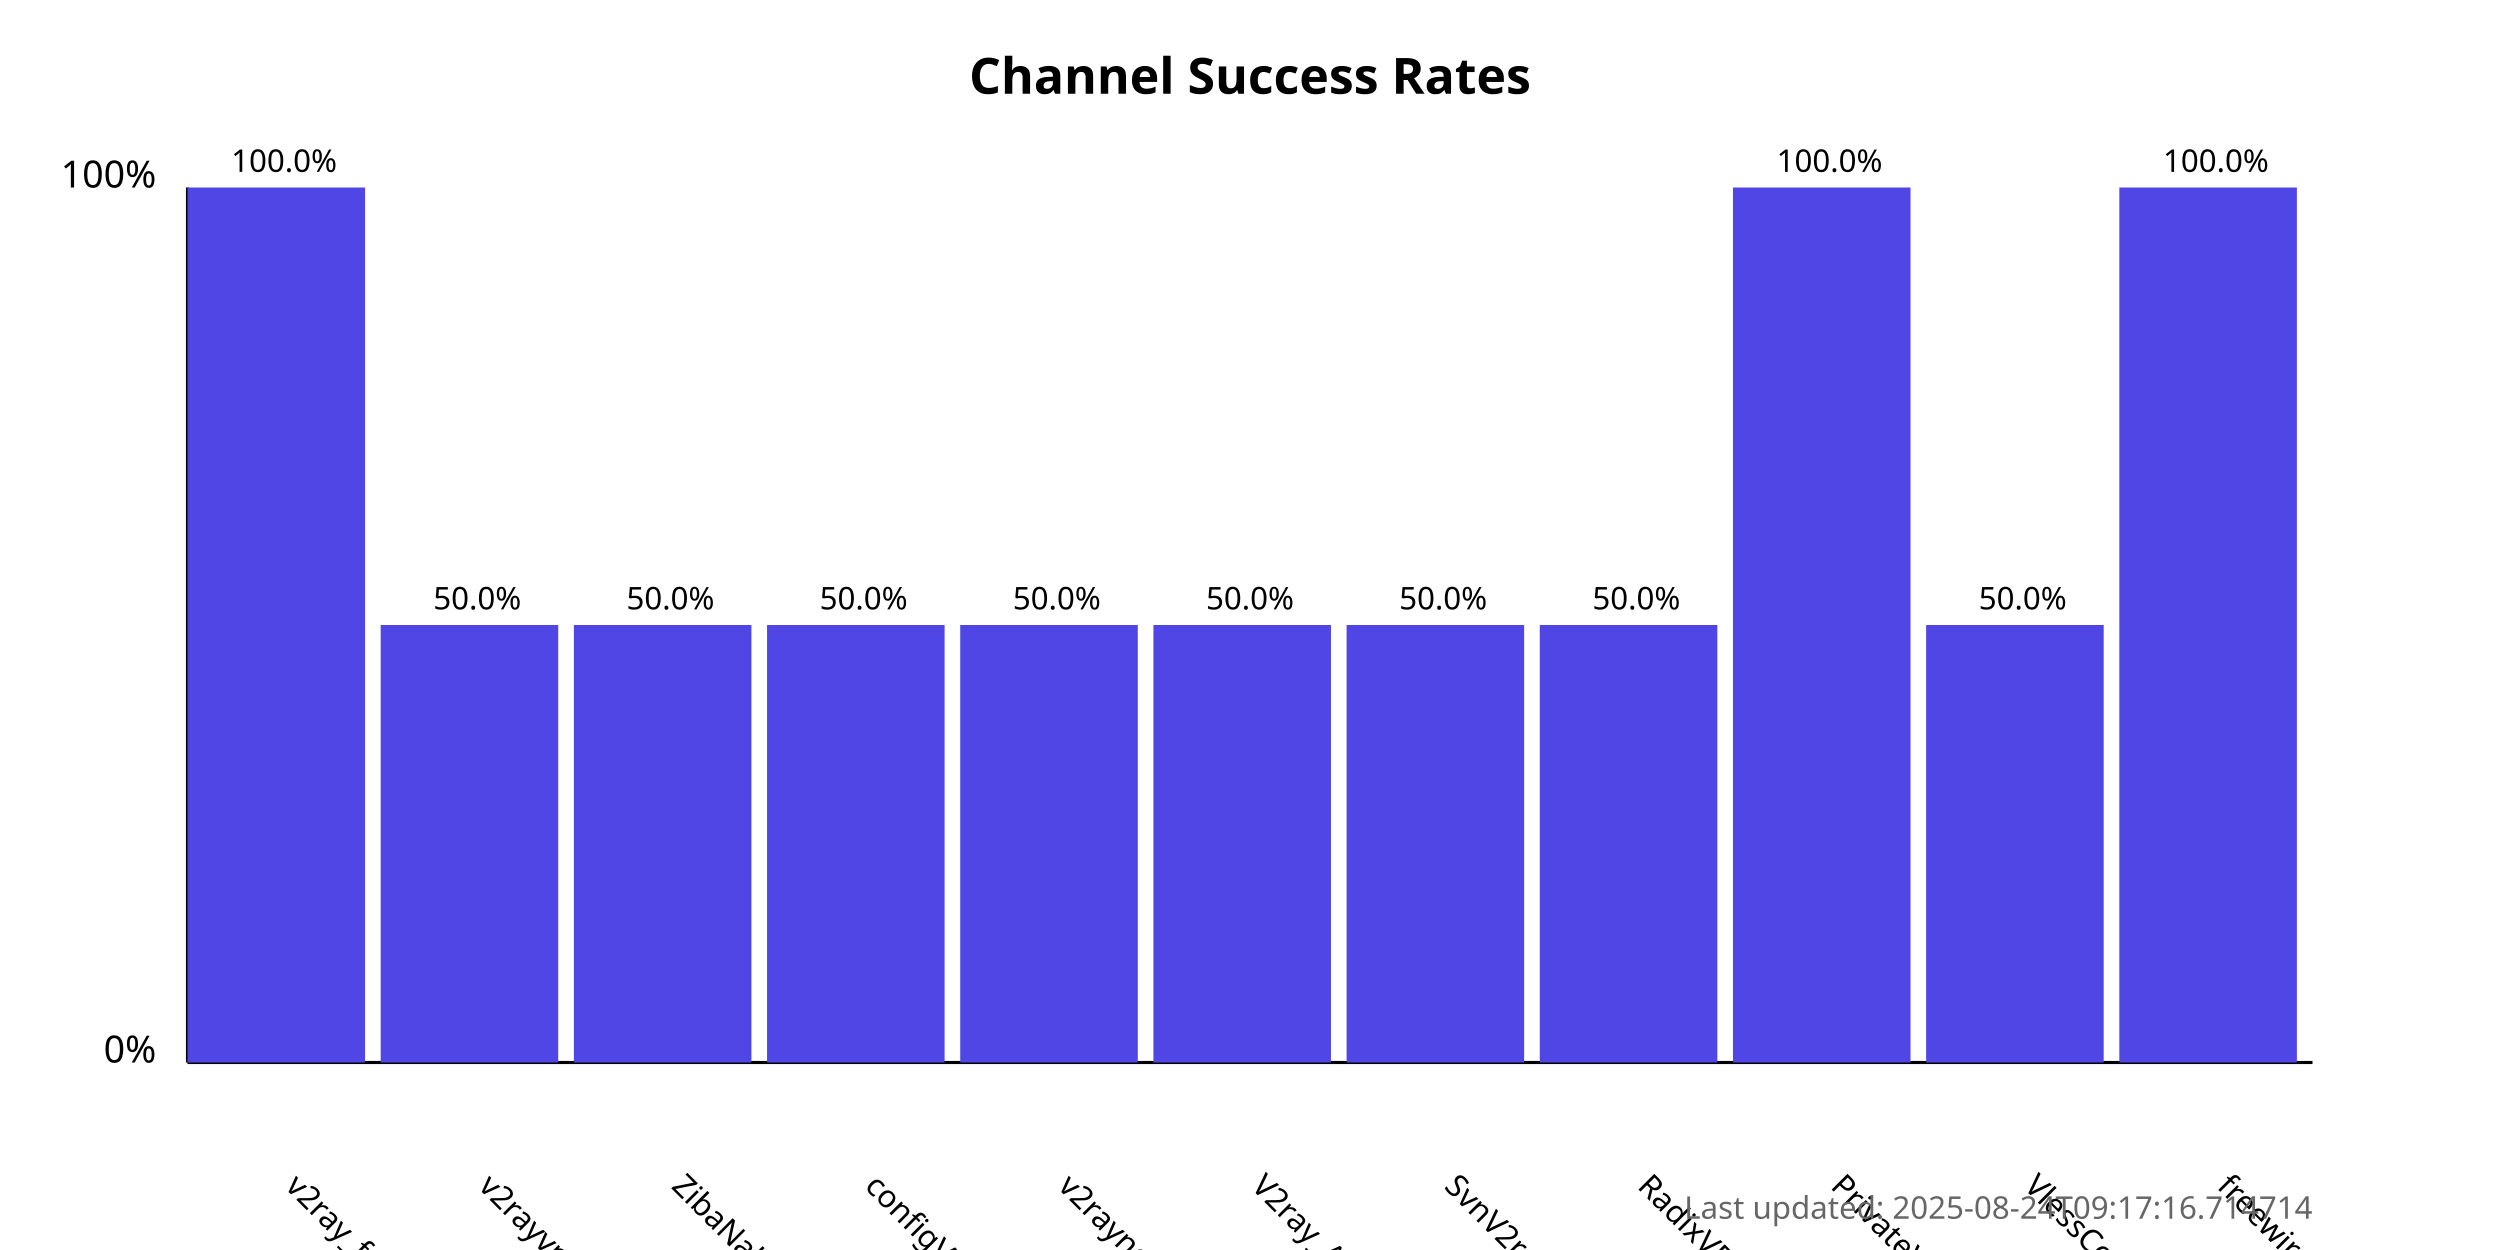
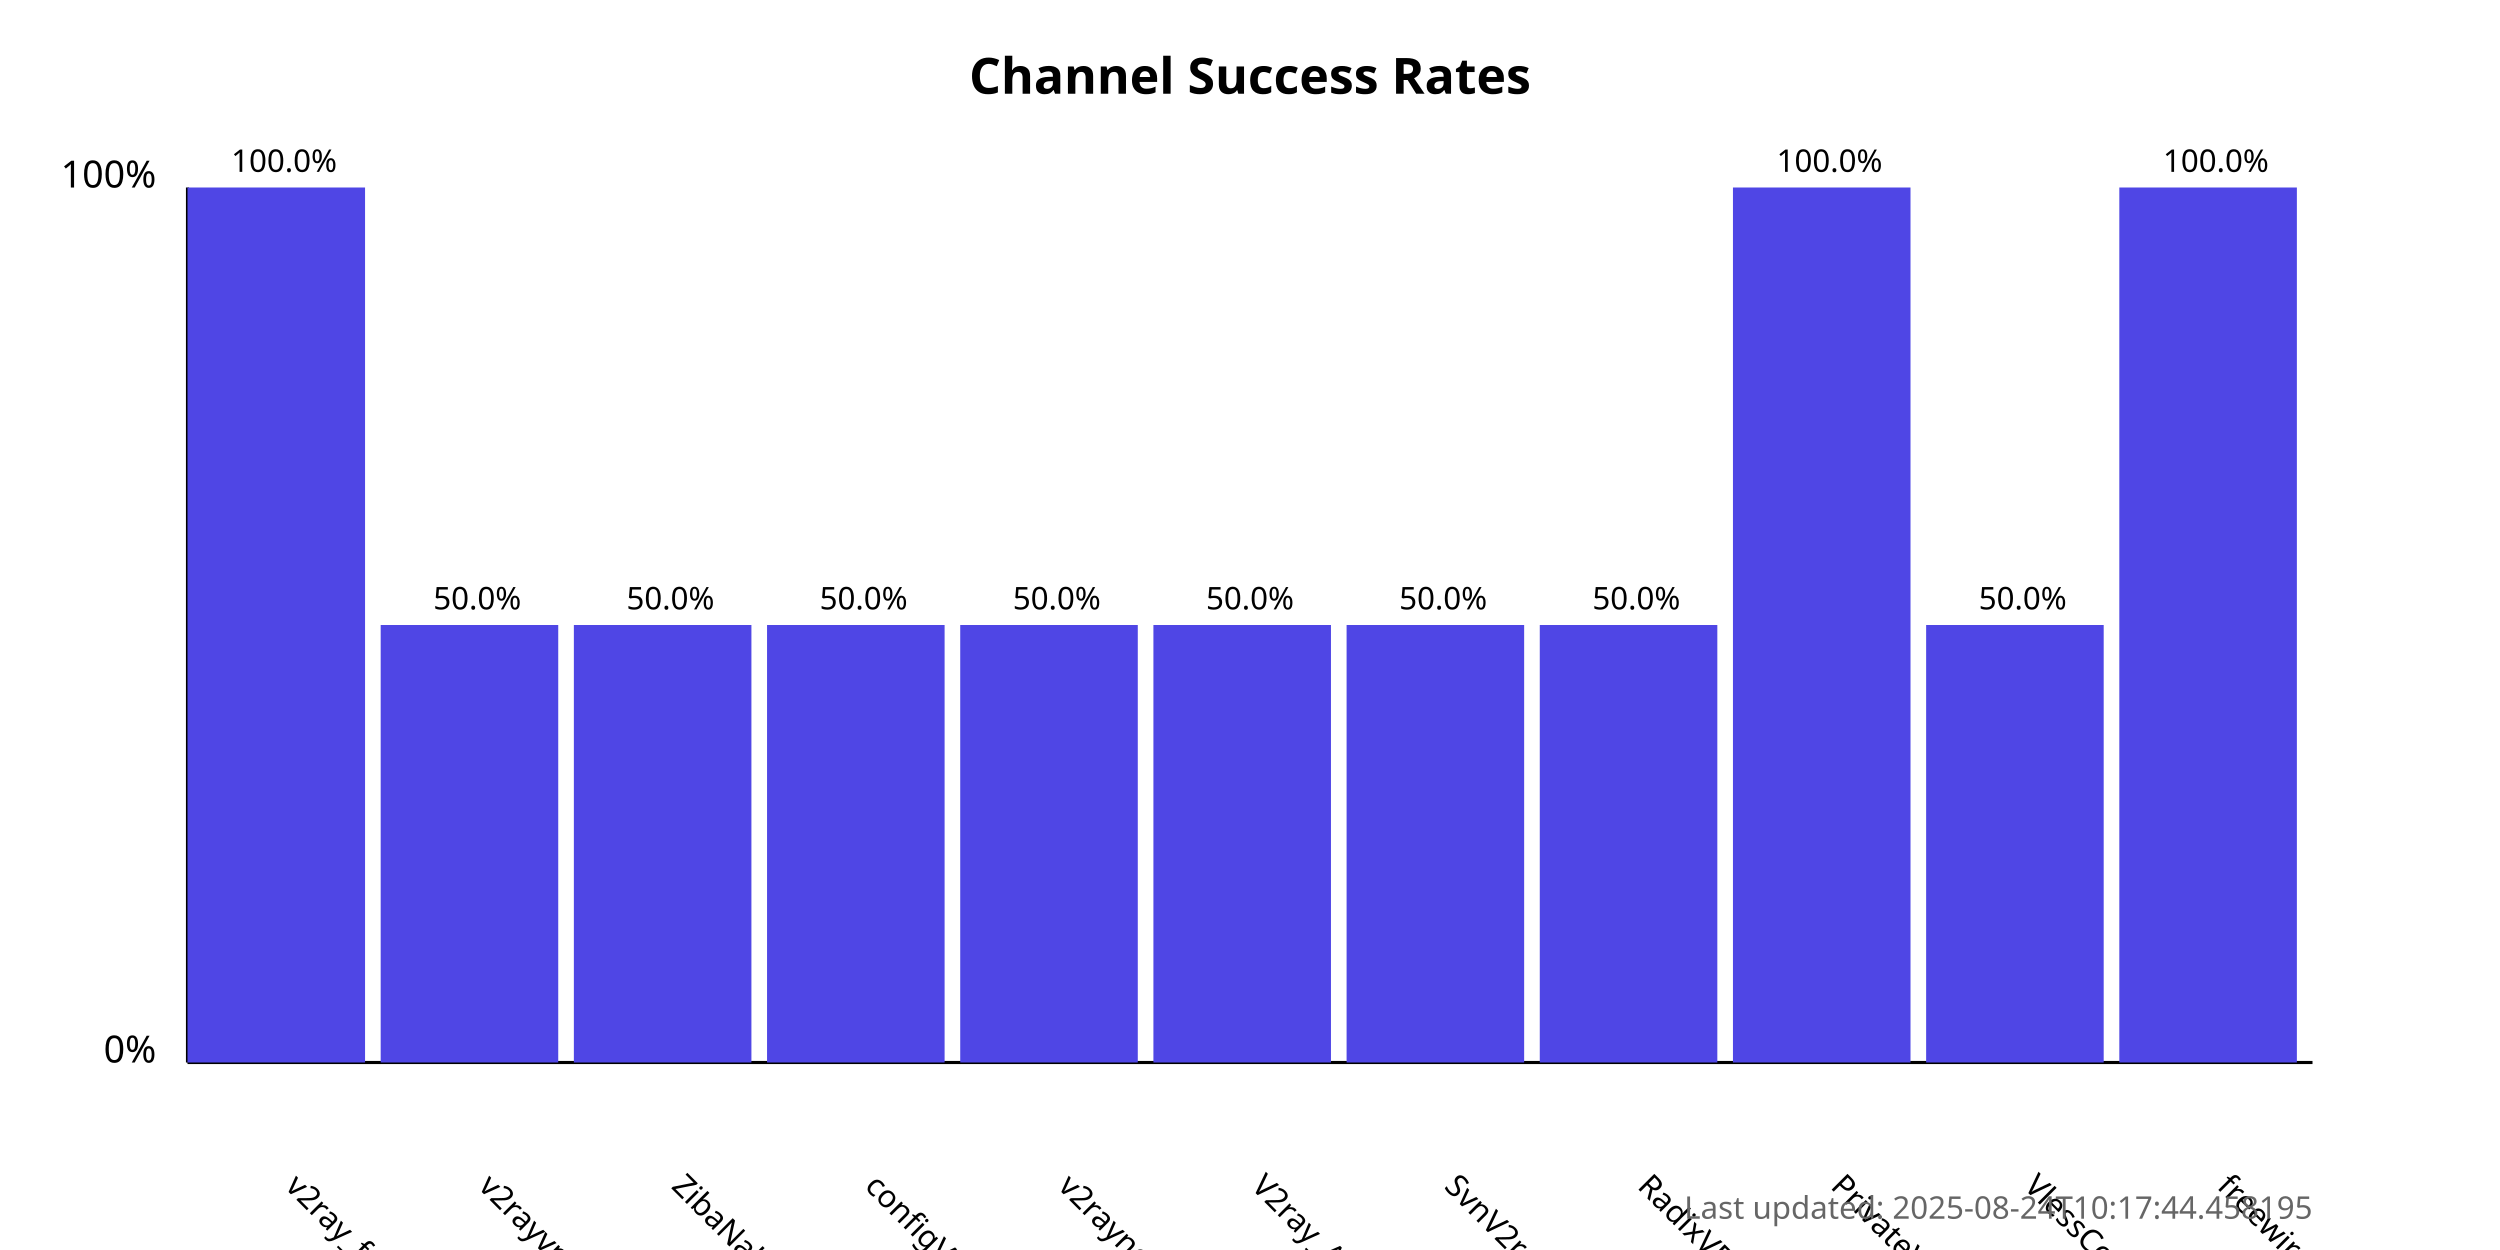
<svg xmlns="http://www.w3.org/2000/svg" width="800" height="400">
  <style>
            .chart-title { font: bold 16px sans-serif; }
            .axis-label { font: 12px sans-serif; }
            .tick-label { font: 10px sans-serif; }
            .bar { fill: #4f46e5; }
            .bar:hover { fill: #6366f1; }
            .timestamp { font: 10px sans-serif; fill: #666; }
        </style>
  <text x="400.0" y="30" text-anchor="middle" class="chart-title">
            Channel Success Rates
        </text>
  <line x1="60" y1="340" x2="60" y2="60" stroke="black" stroke-width="1" />
  <line x1="60" y1="340" x2="740" y2="340" stroke="black" stroke-width="1" />
  <text x="50" y="340" text-anchor="end" class="axis-label">0%</text>
  <text x="50" y="60" text-anchor="end" class="axis-label">100%</text>
  <g>
    <rect x="60" y="60.0" width="56.818" height="280.0" class="bar" />
    <text x="90.909" y="380" transform="rotate(45, 90.90909, 380)" text-anchor="start" class="tick-label">
                v2ray_free_conf
            </text>
    <text x="90.909" y="55.0" text-anchor="middle" class="tick-label">
                100.0%
            </text>
  </g>
  <g>
    <rect x="121.818" y="200.0" width="56.818" height="140.0" class="bar" />
    <text x="152.727" y="380" transform="rotate(45, 152.7273, 380)" text-anchor="start" class="tick-label">
                v2rayvpno
            </text>
    <text x="152.727" y="195.0" text-anchor="middle" class="tick-label">
                50.0%
            </text>
  </g>
  <g>
    <rect x="183.636" y="200.0" width="56.818" height="140.0" class="bar" />
    <text x="214.545" y="380" transform="rotate(45, 214.5455, 380)" text-anchor="start" class="tick-label">
                ZibaNabz
            </text>
    <text x="214.545" y="195.0" text-anchor="middle" class="tick-label">
                50.0%
            </text>
  </g>
  <g>
    <rect x="245.455" y="200.0" width="56.818" height="140.0" class="bar" />
    <text x="276.364" y="380" transform="rotate(45, 276.3636, 380)" text-anchor="start" class="tick-label">
                configV2rayForFree
            </text>
    <text x="276.364" y="195.0" text-anchor="middle" class="tick-label">
                50.0%
            </text>
  </g>
  <g>
    <rect x="307.273" y="200.0" width="56.818" height="140.0" class="bar" />
    <text x="338.182" y="380" transform="rotate(45, 338.1818, 380)" text-anchor="start" class="tick-label">
                v2rayngvpn
            </text>
    <text x="338.182" y="195.0" text-anchor="middle" class="tick-label">
                50.0%
            </text>
  </g>
  <g>
    <rect x="369.091" y="200.0" width="56.818" height="140.0" class="bar" />
    <text x="400.0" y="380" transform="rotate(45, 400.0, 380)" text-anchor="start" class="tick-label">
                V2ray_Alpha
            </text>
    <text x="400.0" y="195.0" text-anchor="middle" class="tick-label">
                50.0%
            </text>
  </g>
  <g>
    <rect x="430.909" y="200.0" width="56.818" height="140.0" class="bar" />
    <text x="461.818" y="380" transform="rotate(45, 461.8182, 380)" text-anchor="start" class="tick-label">
                SvnV2ray
            </text>
    <text x="461.818" y="195.0" text-anchor="middle" class="tick-label">
                50.0%
            </text>
  </g>
  <g>
    <rect x="492.727" y="200.0" width="56.818" height="140.0" class="bar" />
    <text x="523.636" y="380" transform="rotate(45, 523.6364, 380)" text-anchor="start" class="tick-label">
                RadixVPN
            </text>
    <text x="523.636" y="195.0" text-anchor="middle" class="tick-label">
                50.0%
            </text>
  </g>
  <g>
    <rect x="554.545" y="60.0" width="56.818" height="280.0" class="bar" />
    <text x="585.455" y="380" transform="rotate(45, 585.4545, 380)" text-anchor="start" class="tick-label">
                PrivateVPNs
            </text>
    <text x="585.455" y="55.0" text-anchor="middle" class="tick-label">
                100.0%
            </text>
  </g>
  <g>
    <rect x="616.364" y="200.0" width="56.818" height="140.0" class="bar" />
    <text x="647.273" y="380" transform="rotate(45, 647.2727, 380)" text-anchor="start" class="tick-label">
                VlessConfig
            </text>
    <text x="647.273" y="195.0" text-anchor="middle" class="tick-label">
                50.0%
            </text>
  </g>
  <g>
    <rect x="678.182" y="60.0" width="56.818" height="280.0" class="bar" />
    <text x="709.091" y="380" transform="rotate(45, 709.0909, 380)" text-anchor="start" class="tick-label">
                freewireguard
            </text>
    <text x="709.091" y="55.0" text-anchor="middle" class="tick-label">
                100.0%
            </text>
  </g>
  <text x="740" y="390" text-anchor="end" class="timestamp">
-             Last updated: 2025-08-24T09:17:16.714714
+             Last updated: 2025-08-24T10:17:44.458195
        </text>
</svg>
